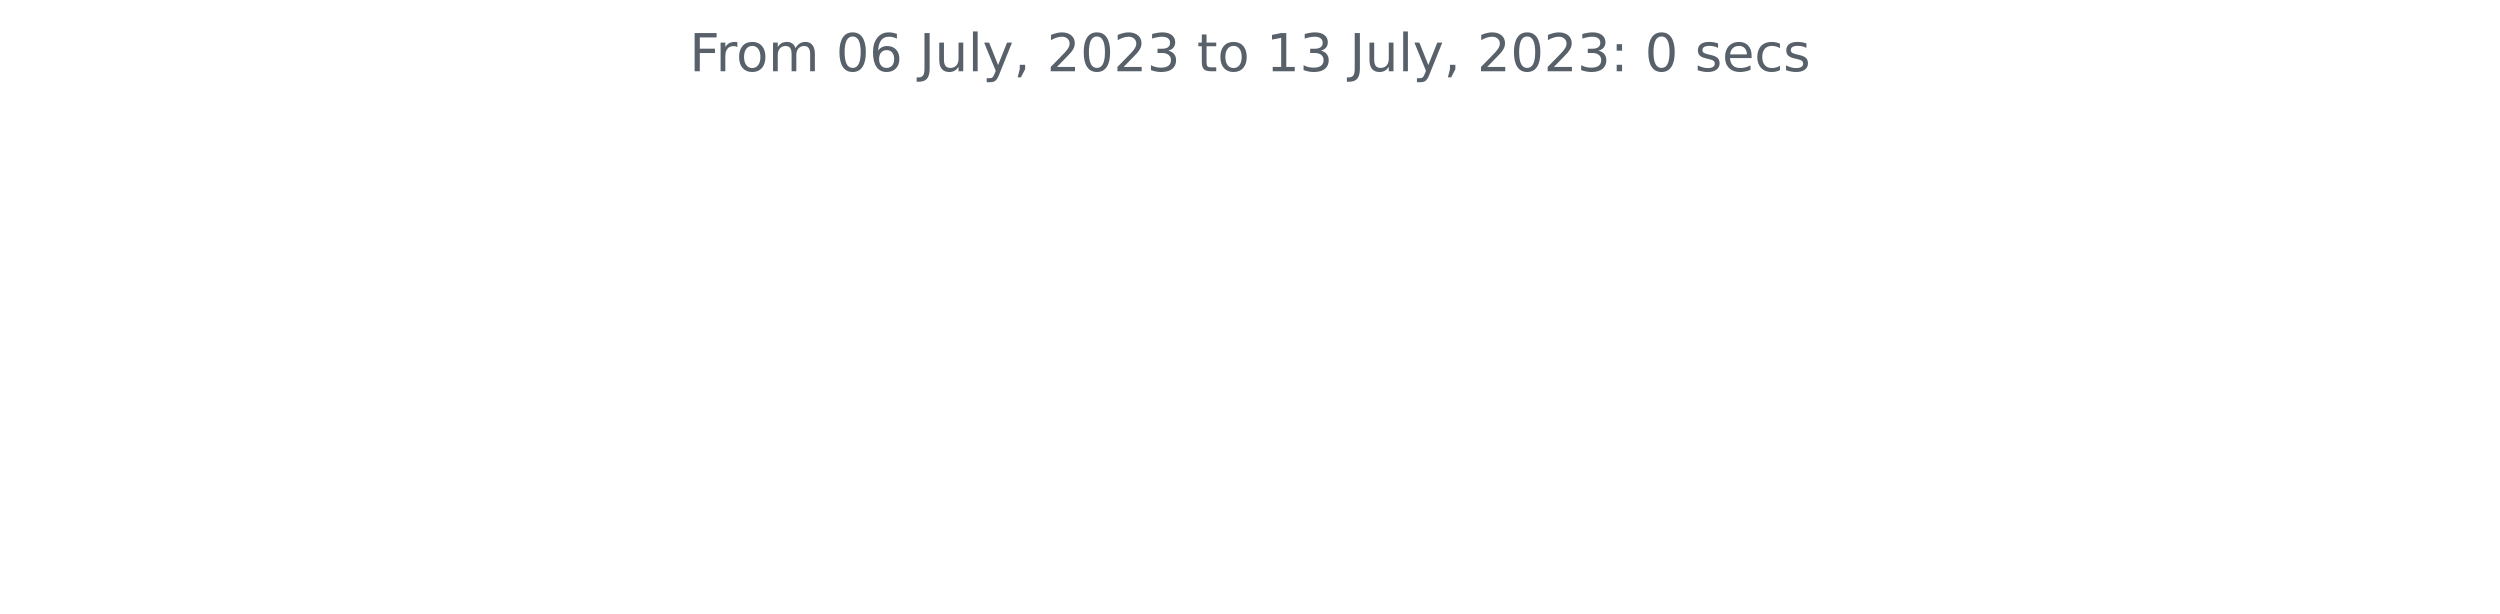
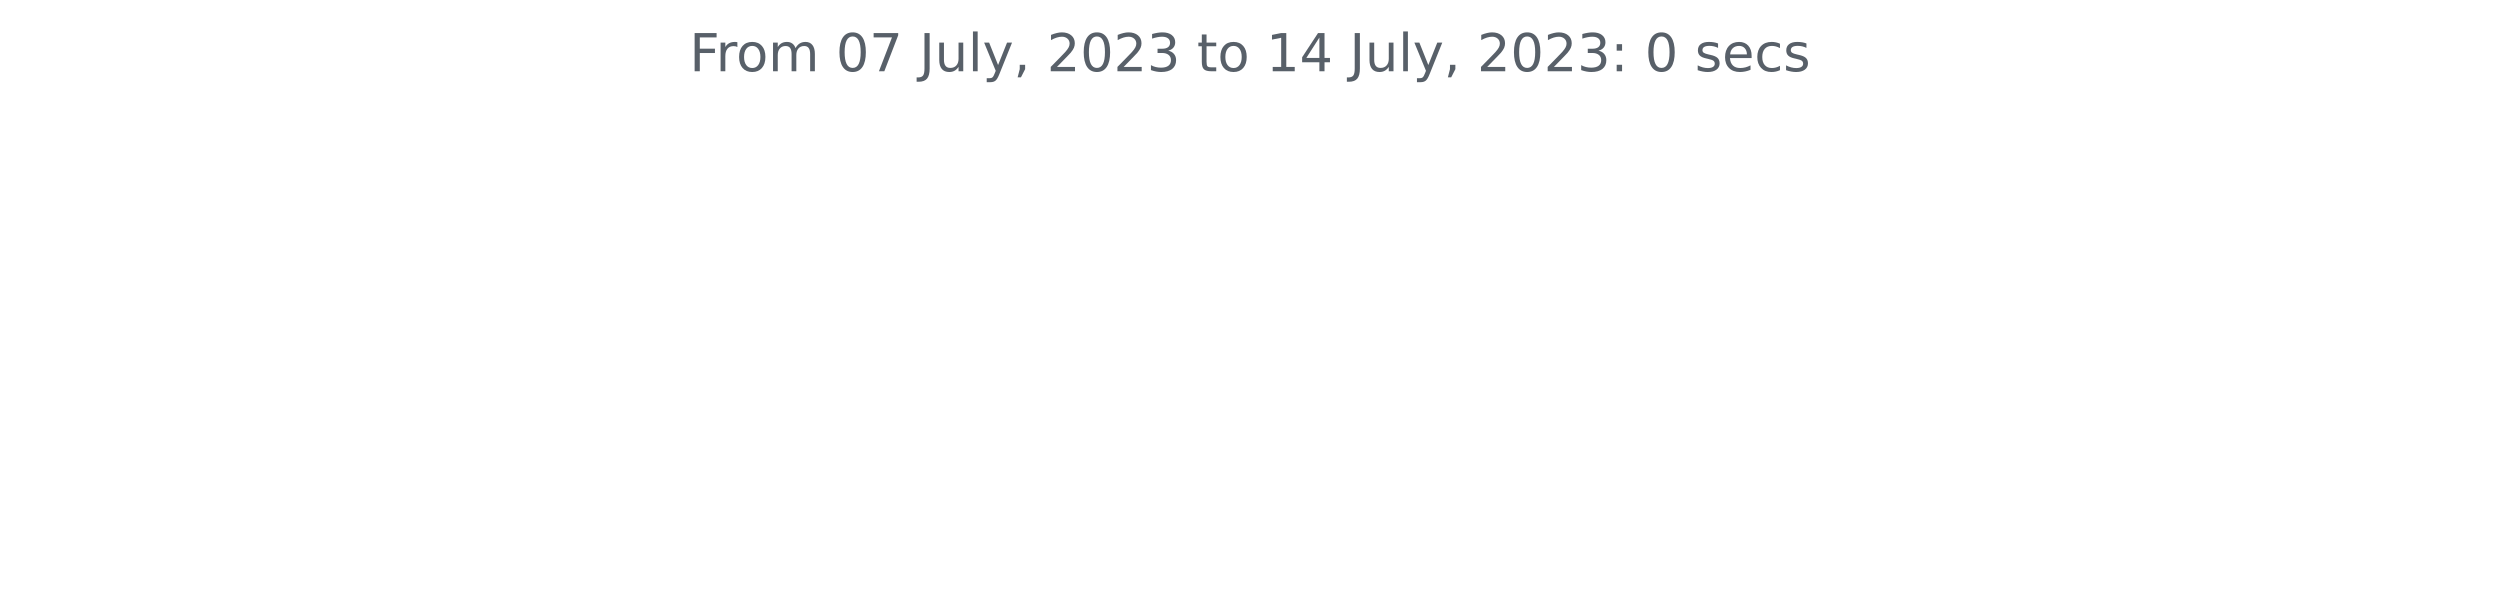
<svg xmlns="http://www.w3.org/2000/svg" xmlns:xlink="http://www.w3.org/1999/xlink" width="572.4pt" height="140.398pt" viewBox="0 0 572.4 140.398" version="1.1">
  <defs>
    <style type="text/css">*{stroke-linejoin: round; stroke-linecap: butt}</style>
  </defs>
  <g id="figure_1">
    <g id="patch_1">
      <path d="M 0 140.398  L 572.4 140.398  L 572.4 0  L 0 0  L 0 140.398  z " style="fill: none" />
    </g>
    <g id="axes_1">
      <g id="matplotlib.axis_1" />
      <g id="matplotlib.axis_2" />
      <g id="text_1">
        <g style="fill: #586069" transform="translate(157.8656 16.31812)scale(0.12 -0.12)">
          <defs>
            <path id="DejaVuSans-46" d="M 628 4666  L 3309 4666  L 3309 4134  L 1259 4134  L 1259 2759  L 3109 2759  L 3109 2228  L 1259 2228  L 1259 0  L 628 0  L 628 4666  z " transform="scale(0.015625)" />
            <path id="DejaVuSans-72" d="M 2631 2963  Q 2534 3019 2420 3045  Q 2306 3072 2169 3072  Q 1681 3072 1420 2755  Q 1159 2438 1159 1844  L 1159 0  L 581 0  L 581 3500  L 1159 3500  L 1159 2956  Q 1341 3275 1631 3429  Q 1922 3584 2338 3584  Q 2397 3584 2469 3576  Q 2541 3569 2628 3553  L 2631 2963  z " transform="scale(0.015625)" />
            <path id="DejaVuSans-6f" d="M 1959 3097  Q 1497 3097 1228 2736  Q 959 2375 959 1747  Q 959 1119 1226 758  Q 1494 397 1959 397  Q 2419 397 2687 759  Q 2956 1122 2956 1747  Q 2956 2369 2687 2733  Q 2419 3097 1959 3097  z M 1959 3584  Q 2709 3584 3137 3096  Q 3566 2609 3566 1747  Q 3566 888 3137 398  Q 2709 -91 1959 -91  Q 1206 -91 779 398  Q 353 888 353 1747  Q 353 2609 779 3096  Q 1206 3584 1959 3584  z " transform="scale(0.015625)" />
            <path id="DejaVuSans-6d" d="M 3328 2828  Q 3544 3216 3844 3400  Q 4144 3584 4550 3584  Q 5097 3584 5394 3201  Q 5691 2819 5691 2113  L 5691 0  L 5113 0  L 5113 2094  Q 5113 2597 4934 2840  Q 4756 3084 4391 3084  Q 3944 3084 3684 2787  Q 3425 2491 3425 1978  L 3425 0  L 2847 0  L 2847 2094  Q 2847 2600 2669 2842  Q 2491 3084 2119 3084  Q 1678 3084 1418 2786  Q 1159 2488 1159 1978  L 1159 0  L 581 0  L 581 3500  L 1159 3500  L 1159 2956  Q 1356 3278 1631 3431  Q 1906 3584 2284 3584  Q 2666 3584 2933 3390  Q 3200 3197 3328 2828  z " transform="scale(0.015625)" />
            <path id="DejaVuSans-20" transform="scale(0.015625)" />
            <path id="DejaVuSans-30" d="M 2034 4250  Q 1547 4250 1301 3770  Q 1056 3291 1056 2328  Q 1056 1369 1301 889  Q 1547 409 2034 409  Q 2525 409 2770 889  Q 3016 1369 3016 2328  Q 3016 3291 2770 3770  Q 2525 4250 2034 4250  z M 2034 4750  Q 2819 4750 3233 4129  Q 3647 3509 3647 2328  Q 3647 1150 3233 529  Q 2819 -91 2034 -91  Q 1250 -91 836 529  Q 422 1150 422 2328  Q 422 3509 836 4129  Q 1250 4750 2034 4750  z " transform="scale(0.015625)" />
-             <path id="DejaVuSans-36" d="M 2113 2584  Q 1688 2584 1439 2293  Q 1191 2003 1191 1497  Q 1191 994 1439 701  Q 1688 409 2113 409  Q 2538 409 2786 701  Q 3034 994 3034 1497  Q 3034 2003 2786 2293  Q 2538 2584 2113 2584  z M 3366 4563  L 3366 3988  Q 3128 4100 2886 4159  Q 2644 4219 2406 4219  Q 1781 4219 1451 3797  Q 1122 3375 1075 2522  Q 1259 2794 1537 2939  Q 1816 3084 2150 3084  Q 2853 3084 3261 2657  Q 3669 2231 3669 1497  Q 3669 778 3244 343  Q 2819 -91 2113 -91  Q 1303 -91 875 529  Q 447 1150 447 2328  Q 447 3434 972 4092  Q 1497 4750 2381 4750  Q 2619 4750 2861 4703  Q 3103 4656 3366 4563  z " transform="scale(0.015625)" />
+             <path id="DejaVuSans-37" d="M 525 4666  L 3525 4666  L 3525 4397  L 1831 0  L 1172 0  L 2766 4134  L 525 4134  L 525 4666  z " transform="scale(0.015625)" />
            <path id="DejaVuSans-4a" d="M 628 4666  L 1259 4666  L 1259 325  Q 1259 -519 939 -900  Q 619 -1281 -91 -1281  L -331 -1281  L -331 -750  L -134 -750  Q 284 -750 456 -515  Q 628 -281 628 325  L 628 4666  z " transform="scale(0.015625)" />
            <path id="DejaVuSans-75" d="M 544 1381  L 544 3500  L 1119 3500  L 1119 1403  Q 1119 906 1312 657  Q 1506 409 1894 409  Q 2359 409 2629 706  Q 2900 1003 2900 1516  L 2900 3500  L 3475 3500  L 3475 0  L 2900 0  L 2900 538  Q 2691 219 2414 64  Q 2138 -91 1772 -91  Q 1169 -91 856 284  Q 544 659 544 1381  z M 1991 3584  L 1991 3584  z " transform="scale(0.015625)" />
            <path id="DejaVuSans-6c" d="M 603 4863  L 1178 4863  L 1178 0  L 603 0  L 603 4863  z " transform="scale(0.015625)" />
            <path id="DejaVuSans-79" d="M 2059 -325  Q 1816 -950 1584 -1140  Q 1353 -1331 966 -1331  L 506 -1331  L 506 -850  L 844 -850  Q 1081 -850 1212 -737  Q 1344 -625 1503 -206  L 1606 56  L 191 3500  L 800 3500  L 1894 763  L 2988 3500  L 3597 3500  L 2059 -325  z " transform="scale(0.015625)" />
            <path id="DejaVuSans-2c" d="M 750 794  L 1409 794  L 1409 256  L 897 -744  L 494 -744  L 750 256  L 750 794  z " transform="scale(0.015625)" />
            <path id="DejaVuSans-32" d="M 1228 531  L 3431 531  L 3431 0  L 469 0  L 469 531  Q 828 903 1448 1529  Q 2069 2156 2228 2338  Q 2531 2678 2651 2914  Q 2772 3150 2772 3378  Q 2772 3750 2511 3984  Q 2250 4219 1831 4219  Q 1534 4219 1204 4116  Q 875 4013 500 3803  L 500 4441  Q 881 4594 1212 4672  Q 1544 4750 1819 4750  Q 2544 4750 2975 4387  Q 3406 4025 3406 3419  Q 3406 3131 3298 2873  Q 3191 2616 2906 2266  Q 2828 2175 2409 1742  Q 1991 1309 1228 531  z " transform="scale(0.015625)" />
            <path id="DejaVuSans-33" d="M 2597 2516  Q 3050 2419 3304 2112  Q 3559 1806 3559 1356  Q 3559 666 3084 287  Q 2609 -91 1734 -91  Q 1441 -91 1130 -33  Q 819 25 488 141  L 488 750  Q 750 597 1062 519  Q 1375 441 1716 441  Q 2309 441 2620 675  Q 2931 909 2931 1356  Q 2931 1769 2642 2001  Q 2353 2234 1838 2234  L 1294 2234  L 1294 2753  L 1863 2753  Q 2328 2753 2575 2939  Q 2822 3125 2822 3475  Q 2822 3834 2567 4026  Q 2313 4219 1838 4219  Q 1578 4219 1281 4162  Q 984 4106 628 3988  L 628 4550  Q 988 4650 1302 4700  Q 1616 4750 1894 4750  Q 2613 4750 3031 4423  Q 3450 4097 3450 3541  Q 3450 3153 3228 2886  Q 3006 2619 2597 2516  z " transform="scale(0.015625)" />
            <path id="DejaVuSans-74" d="M 1172 4494  L 1172 3500  L 2356 3500  L 2356 3053  L 1172 3053  L 1172 1153  Q 1172 725 1289 603  Q 1406 481 1766 481  L 2356 481  L 2356 0  L 1766 0  Q 1100 0 847 248  Q 594 497 594 1153  L 594 3053  L 172 3053  L 172 3500  L 594 3500  L 594 4494  L 1172 4494  z " transform="scale(0.015625)" />
            <path id="DejaVuSans-31" d="M 794 531  L 1825 531  L 1825 4091  L 703 3866  L 703 4441  L 1819 4666  L 2450 4666  L 2450 531  L 3481 531  L 3481 0  L 794 0  L 794 531  z " transform="scale(0.015625)" />
+             <path id="DejaVuSans-34" d="M 2419 4116  L 825 1625  L 2419 1625  L 2419 4116  z M 2253 4666  L 3047 4666  L 3047 1625  L 3713 1625  L 3713 1100  L 3047 1100  L 3047 0  L 2419 0  L 2419 1100  L 313 1100  L 313 1709  L 2253 4666  z " transform="scale(0.015625)" />
            <path id="DejaVuSans-3a" d="M 750 794  L 1409 794  L 1409 0  L 750 0  L 750 794  z M 750 3309  L 1409 3309  L 1409 2516  L 750 2516  L 750 3309  z " transform="scale(0.015625)" />
            <path id="DejaVuSans-73" d="M 2834 3397  L 2834 2853  Q 2591 2978 2328 3040  Q 2066 3103 1784 3103  Q 1356 3103 1142 2972  Q 928 2841 928 2578  Q 928 2378 1081 2264  Q 1234 2150 1697 2047  L 1894 2003  Q 2506 1872 2764 1633  Q 3022 1394 3022 966  Q 3022 478 2636 193  Q 2250 -91 1575 -91  Q 1294 -91 989 -36  Q 684 19 347 128  L 347 722  Q 666 556 975 473  Q 1284 391 1588 391  Q 1994 391 2212 530  Q 2431 669 2431 922  Q 2431 1156 2273 1281  Q 2116 1406 1581 1522  L 1381 1569  Q 847 1681 609 1914  Q 372 2147 372 2553  Q 372 3047 722 3315  Q 1072 3584 1716 3584  Q 2034 3584 2315 3537  Q 2597 3491 2834 3397  z " transform="scale(0.015625)" />
            <path id="DejaVuSans-65" d="M 3597 1894  L 3597 1613  L 953 1613  Q 991 1019 1311 708  Q 1631 397 2203 397  Q 2534 397 2845 478  Q 3156 559 3463 722  L 3463 178  Q 3153 47 2828 -22  Q 2503 -91 2169 -91  Q 1331 -91 842 396  Q 353 884 353 1716  Q 353 2575 817 3079  Q 1281 3584 2069 3584  Q 2775 3584 3186 3129  Q 3597 2675 3597 1894  z M 3022 2063  Q 3016 2534 2758 2815  Q 2500 3097 2075 3097  Q 1594 3097 1305 2825  Q 1016 2553 972 2059  L 3022 2063  z " transform="scale(0.015625)" />
            <path id="DejaVuSans-63" d="M 3122 3366  L 3122 2828  Q 2878 2963 2633 3030  Q 2388 3097 2138 3097  Q 1578 3097 1268 2742  Q 959 2388 959 1747  Q 959 1106 1268 751  Q 1578 397 2138 397  Q 2388 397 2633 464  Q 2878 531 3122 666  L 3122 134  Q 2881 22 2623 -34  Q 2366 -91 2075 -91  Q 1284 -91 818 406  Q 353 903 353 1747  Q 353 2603 823 3093  Q 1294 3584 2113 3584  Q 2378 3584 2631 3529  Q 2884 3475 3122 3366  z " transform="scale(0.015625)" />
          </defs>
          <use xlink:href="#DejaVuSans-46" />
          <use xlink:href="#DejaVuSans-72" x="50.27" />
          <use xlink:href="#DejaVuSans-6f" x="89.133" />
          <use xlink:href="#DejaVuSans-6d" x="150.314" />
          <use xlink:href="#DejaVuSans-20" x="247.727" />
          <use xlink:href="#DejaVuSans-30" x="279.514" />
-           <use xlink:href="#DejaVuSans-36" x="343.137" />
+           <use xlink:href="#DejaVuSans-37" x="343.137" />
          <use xlink:href="#DejaVuSans-20" x="406.76" />
          <use xlink:href="#DejaVuSans-4a" x="438.547" />
          <use xlink:href="#DejaVuSans-75" x="468.039" />
          <use xlink:href="#DejaVuSans-6c" x="531.418" />
          <use xlink:href="#DejaVuSans-79" x="559.201" />
          <use xlink:href="#DejaVuSans-2c" x="618.381" />
          <use xlink:href="#DejaVuSans-20" x="650.168" />
          <use xlink:href="#DejaVuSans-32" x="681.955" />
          <use xlink:href="#DejaVuSans-30" x="745.578" />
          <use xlink:href="#DejaVuSans-32" x="809.201" />
          <use xlink:href="#DejaVuSans-33" x="872.824" />
          <use xlink:href="#DejaVuSans-20" x="936.447" />
          <use xlink:href="#DejaVuSans-74" x="968.234" />
          <use xlink:href="#DejaVuSans-6f" x="1007.443" />
          <use xlink:href="#DejaVuSans-20" x="1068.625" />
          <use xlink:href="#DejaVuSans-31" x="1100.412" />
-           <use xlink:href="#DejaVuSans-33" x="1164.035" />
+           <use xlink:href="#DejaVuSans-34" x="1164.035" />
          <use xlink:href="#DejaVuSans-20" x="1227.658" />
          <use xlink:href="#DejaVuSans-4a" x="1259.445" />
          <use xlink:href="#DejaVuSans-75" x="1288.938" />
          <use xlink:href="#DejaVuSans-6c" x="1352.316" />
          <use xlink:href="#DejaVuSans-79" x="1380.1" />
          <use xlink:href="#DejaVuSans-2c" x="1439.279" />
          <use xlink:href="#DejaVuSans-20" x="1471.066" />
          <use xlink:href="#DejaVuSans-32" x="1502.854" />
          <use xlink:href="#DejaVuSans-30" x="1566.477" />
          <use xlink:href="#DejaVuSans-32" x="1630.1" />
          <use xlink:href="#DejaVuSans-33" x="1693.723" />
          <use xlink:href="#DejaVuSans-3a" x="1757.346" />
          <use xlink:href="#DejaVuSans-20" x="1791.037" />
          <use xlink:href="#DejaVuSans-30" x="1822.824" />
          <use xlink:href="#DejaVuSans-20" x="1886.447" />
          <use xlink:href="#DejaVuSans-73" x="1918.234" />
          <use xlink:href="#DejaVuSans-65" x="1970.334" />
          <use xlink:href="#DejaVuSans-63" x="2031.857" />
          <use xlink:href="#DejaVuSans-73" x="2086.838" />
        </g>
      </g>
    </g>
  </g>
</svg>
